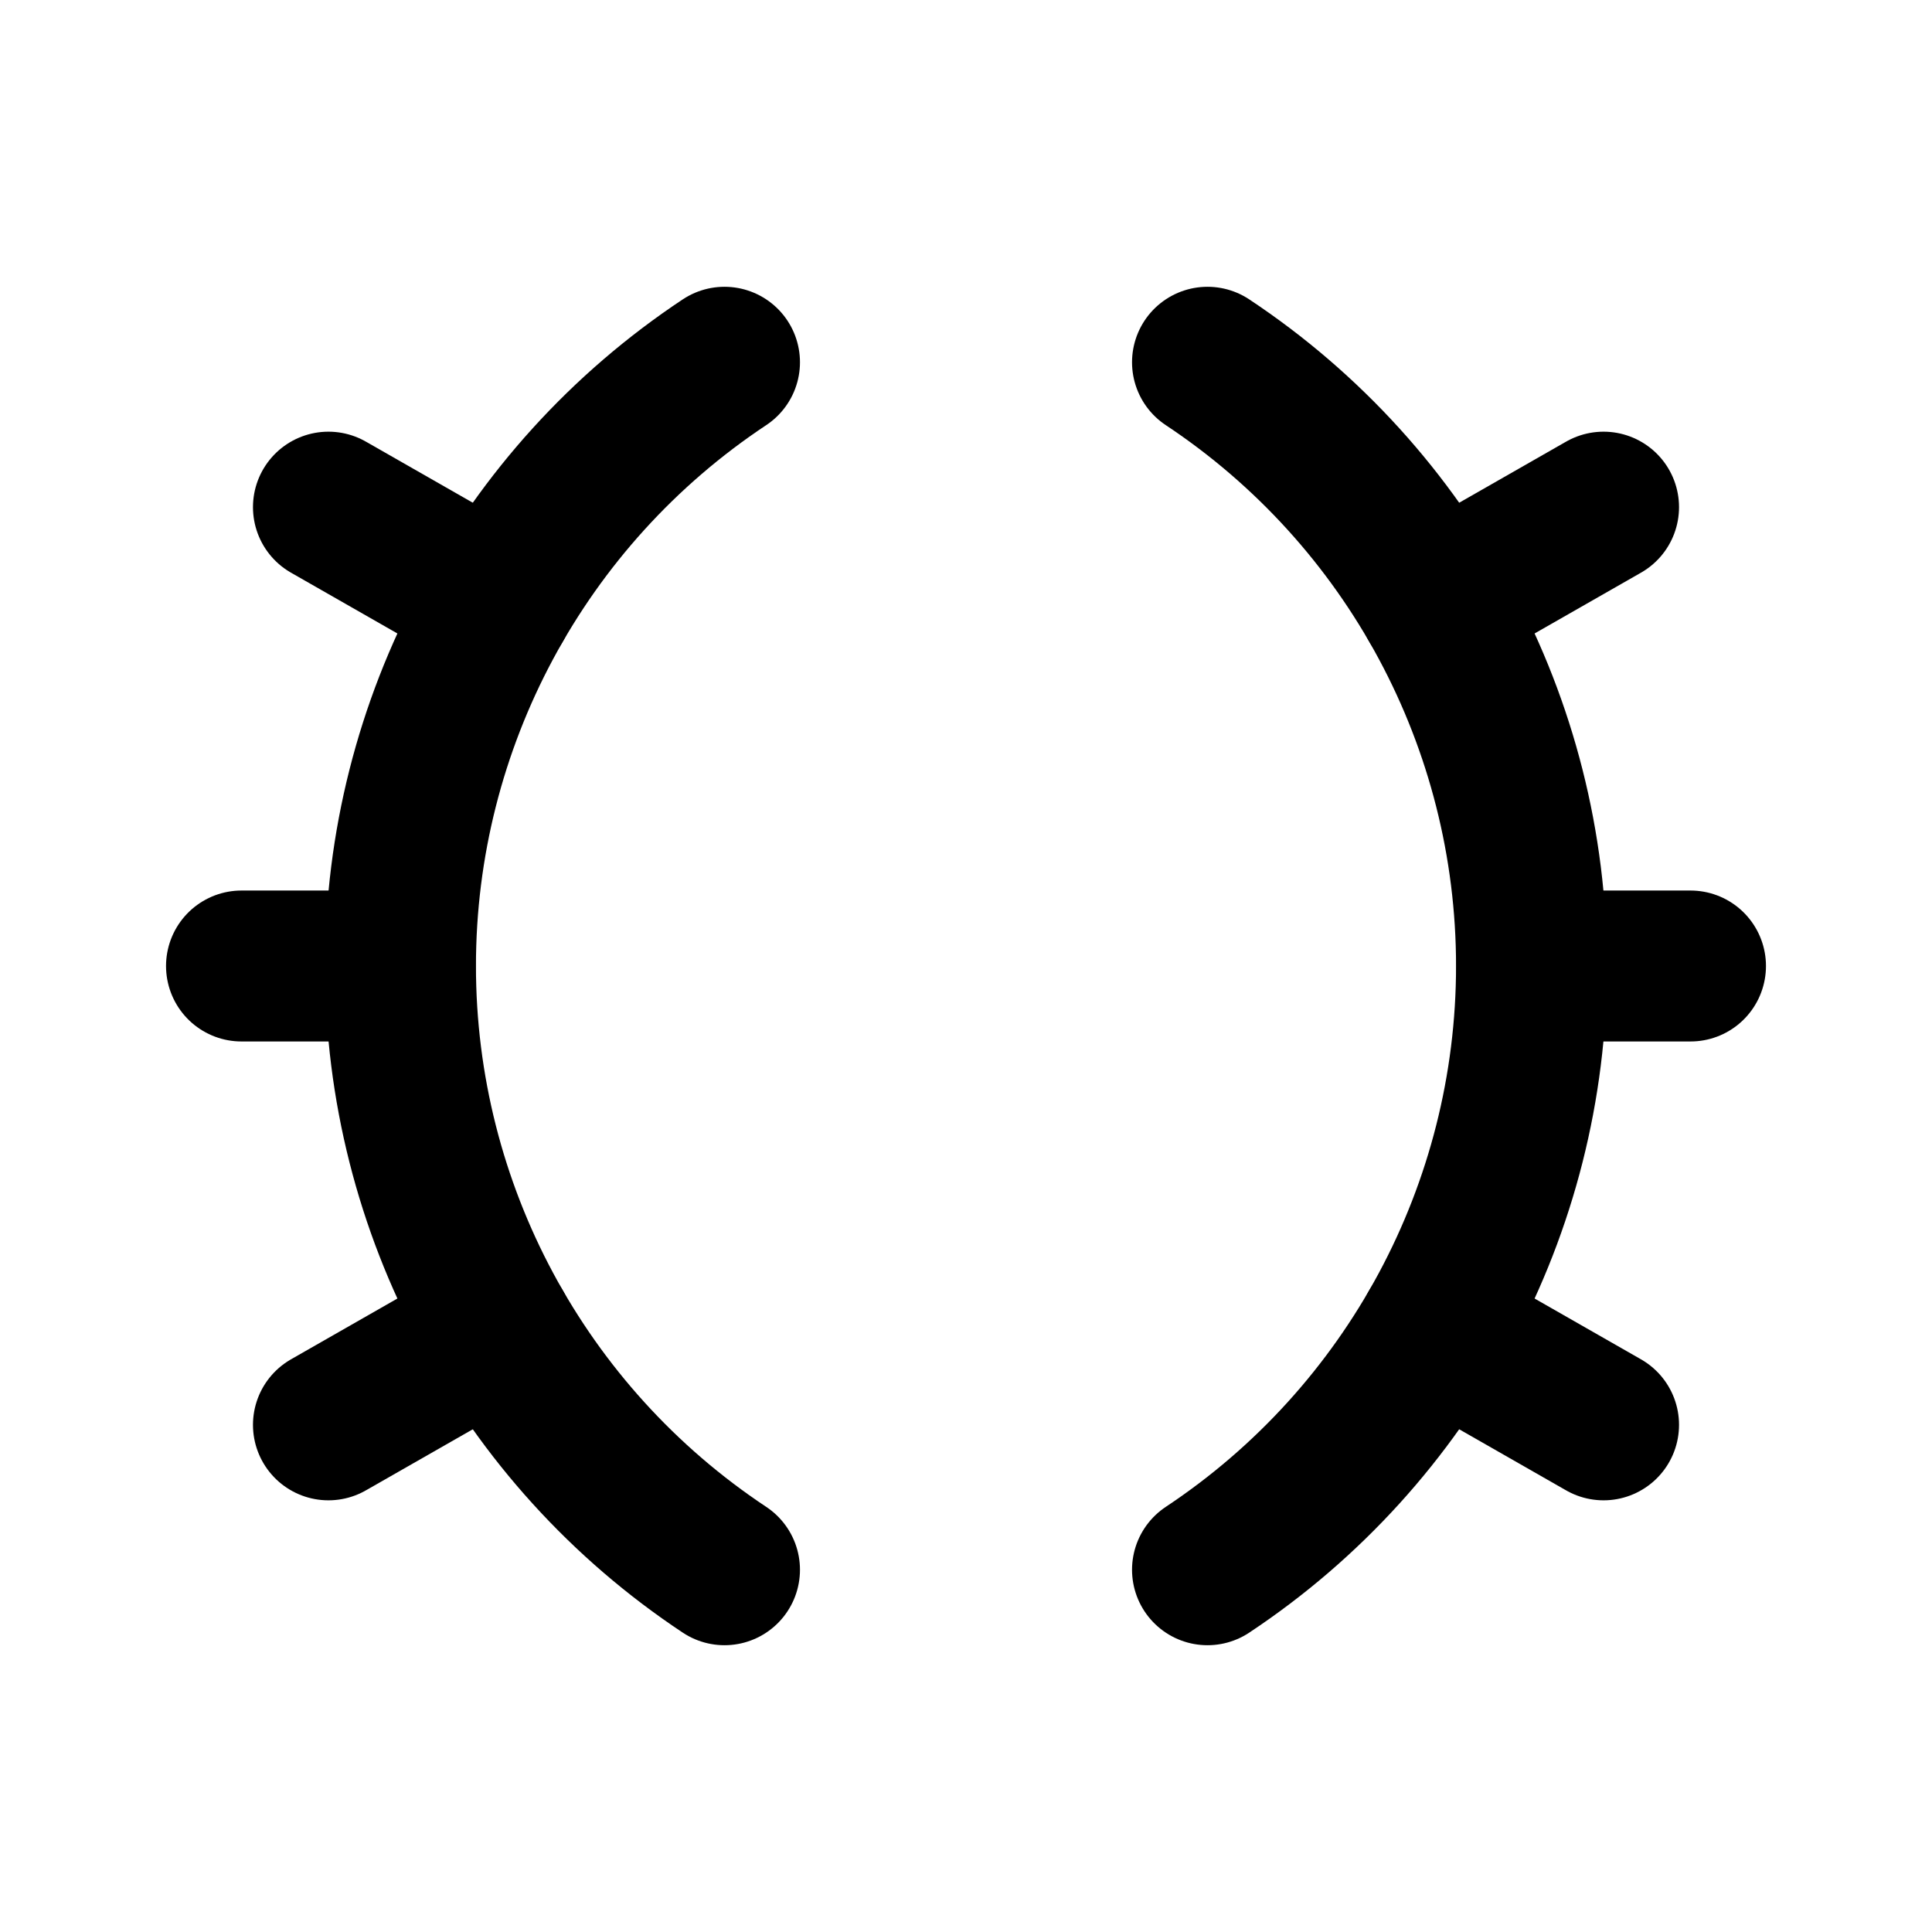
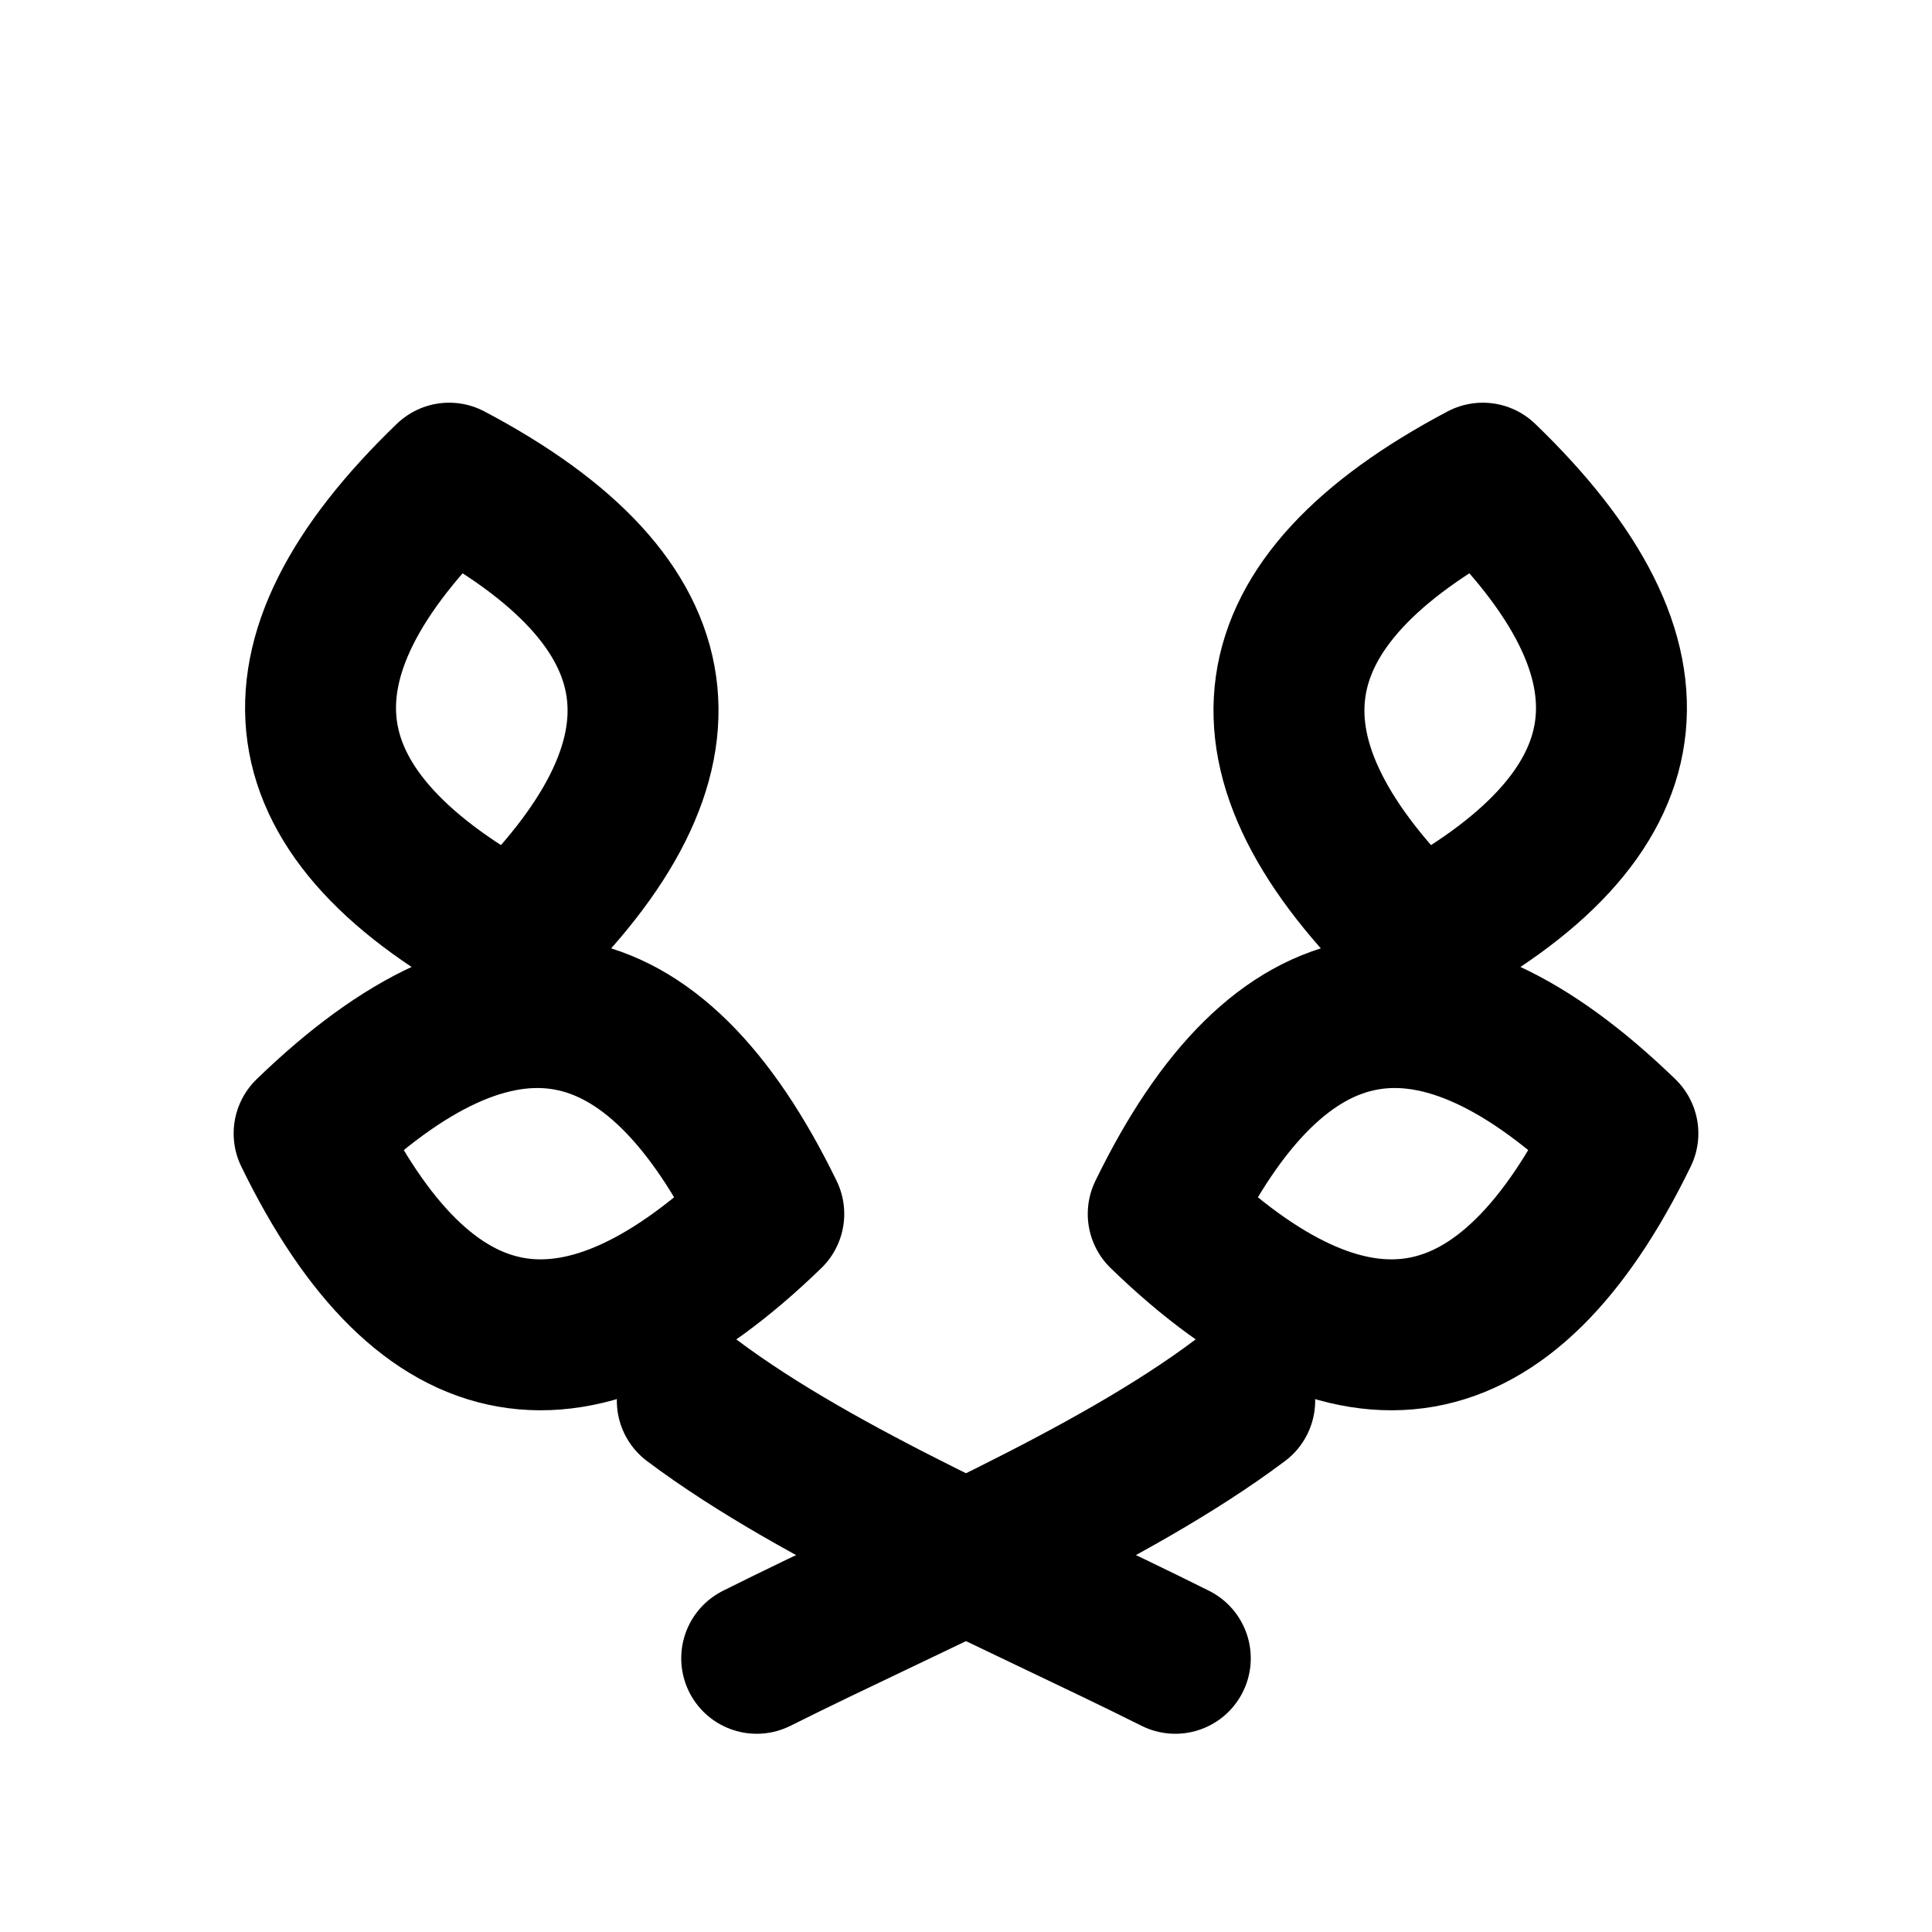
<svg xmlns="http://www.w3.org/2000/svg" viewBox="0 0 24 24" width="16" height="16" fill="none" stroke="currentColor" stroke-width="1.875" stroke-linecap="round" stroke-linejoin="round">
-   <path d="M9 4.5 A9 9 0 0 0 9 19.5" />
-   <path d="M15 4.5 A9 9 0 0 1 15 19.5" />
-   <path d="M6.18 7.5 L 4.08 6.3" />
-   <path d="M4.97 12 L 3 12" />
-   <path d="M6.18 16.5 L 4.08 17.7" />
-   <path d="M17.82 7.5 L 19.92 6.3" />
-   <path d="M19.03 12 L 21 12" />
-   <path d="M17.82 16.5 L 19.92 17.7" />
+   <path d="M6.39 11.68 Q9.95 8.25 5.58 5.94 Q2.02 9.37 6.39 11.68 Z" />
+   <path d="M9.55 15.08 Q7.39 10.64 3.84 14.08 Q6 18.52 9.55 15.08 Z" />
+   <path d="M17.61 11.68 Q14.05 8.25 18.42 5.94 Q21.98 9.37 17.61 11.68 Z" />
+   <path d="M14.45 15.08 Q16.61 10.64 20.16 14.08 Q18 18.52 14.45 15.08 Z" />
+   <path d="M8.6 17.4 C10.2 18.6 12.6 19.6 14.6 20.6" />
+   <path d="M15.4 17.4 C13.8 18.6 11.4 19.6 9.4 20.6" />
</svg>
